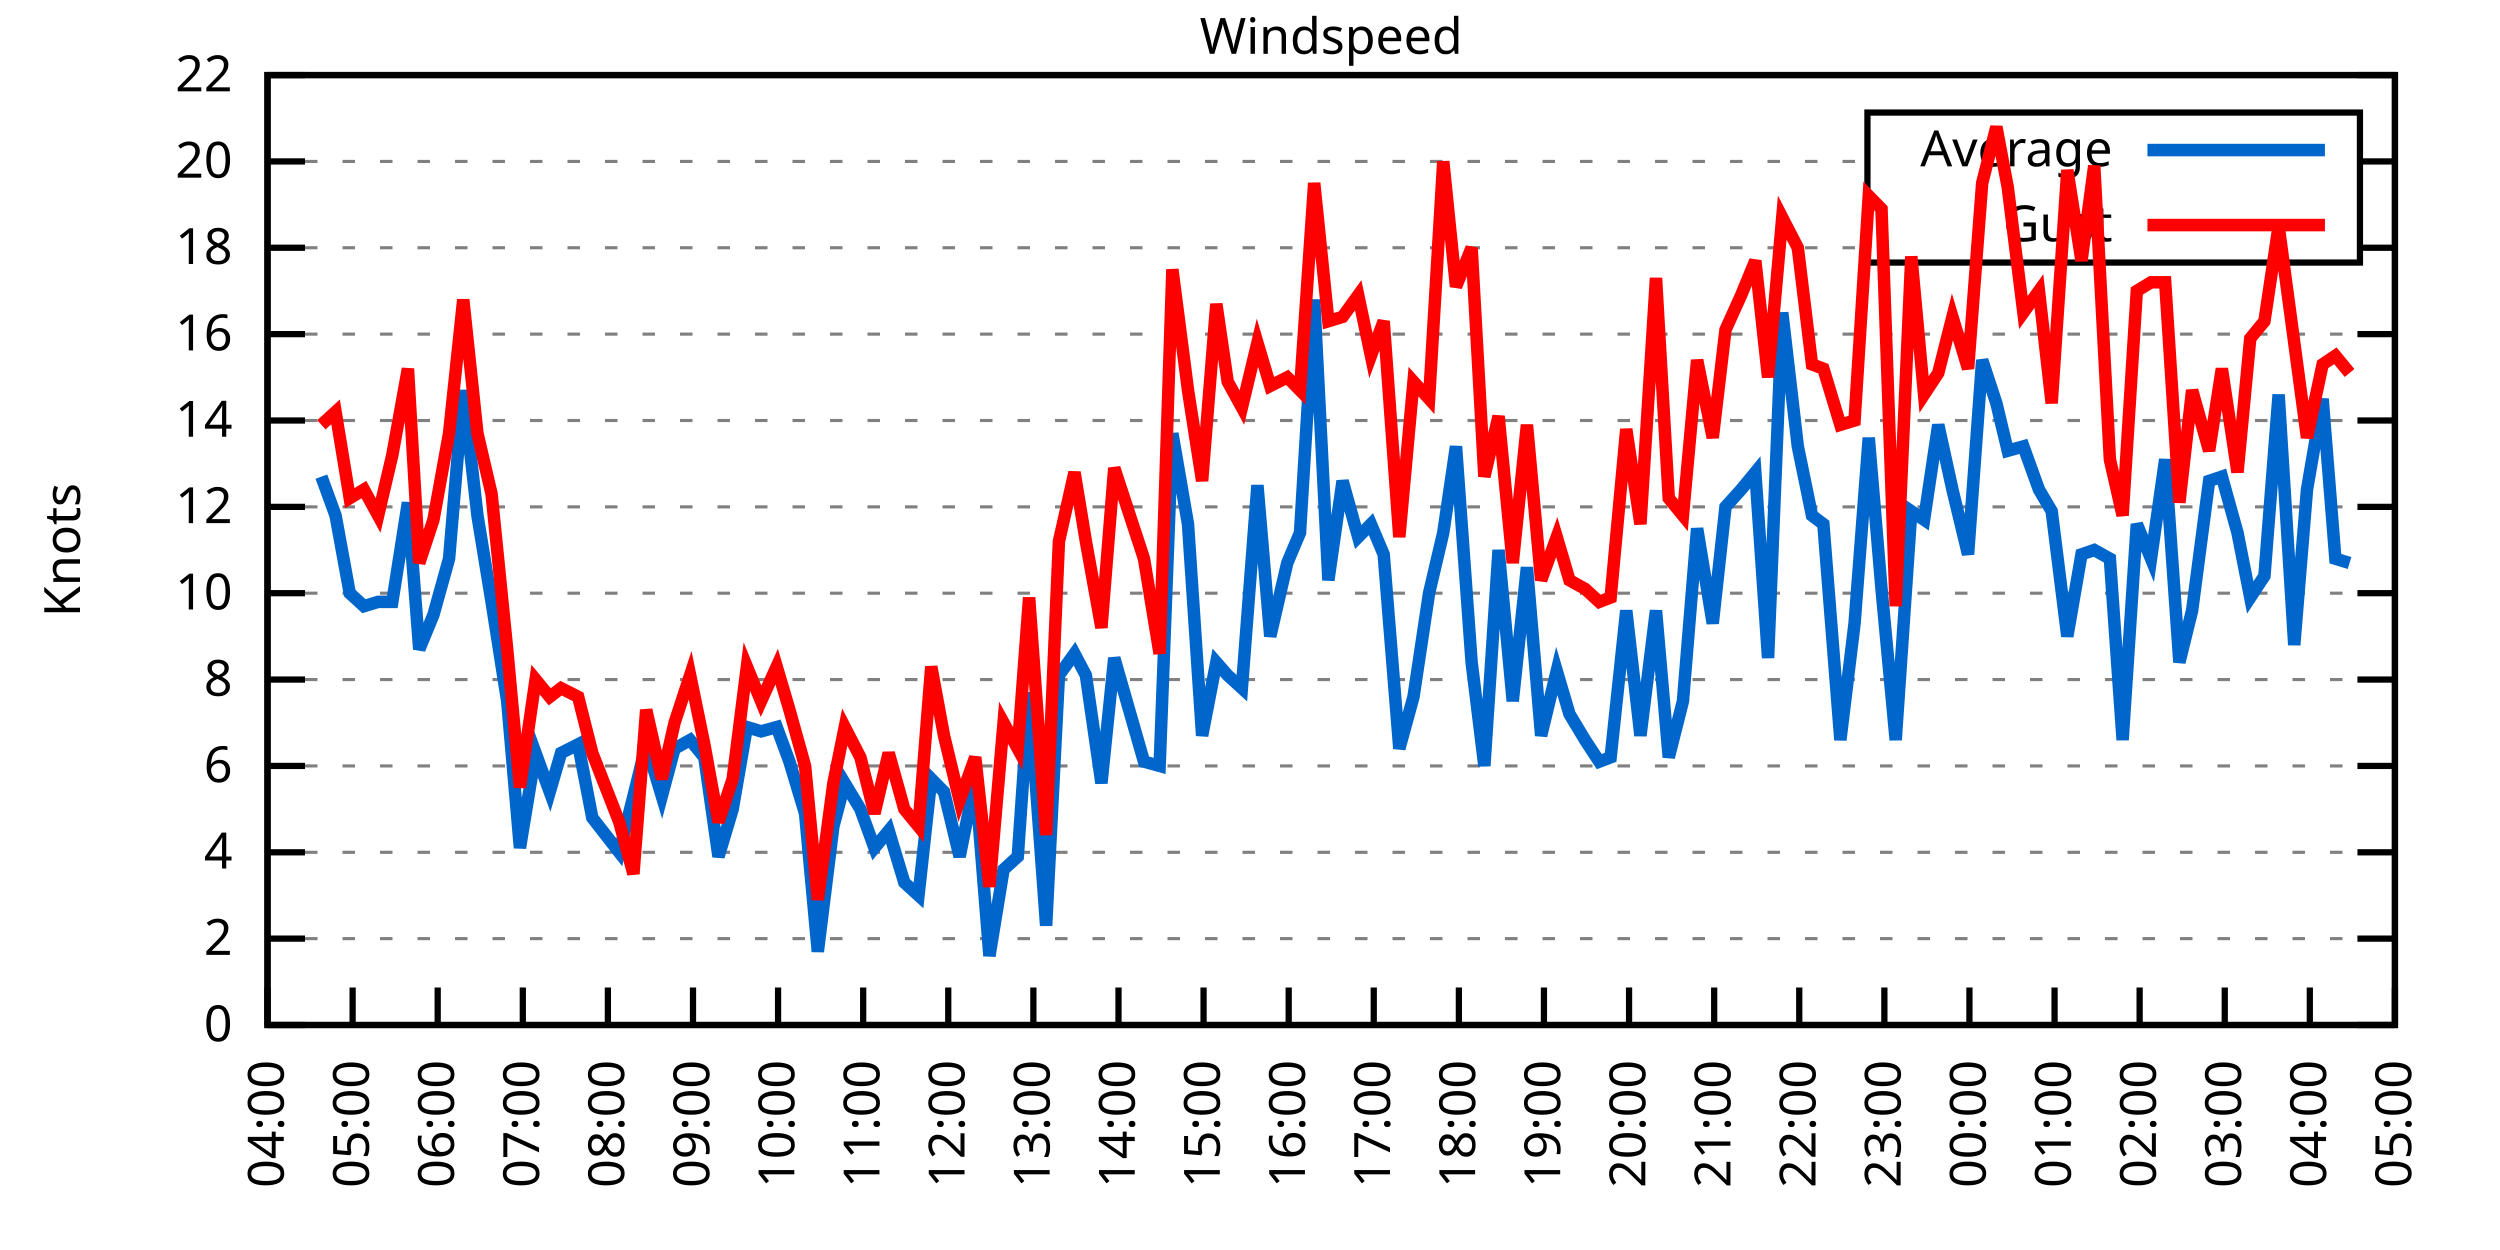
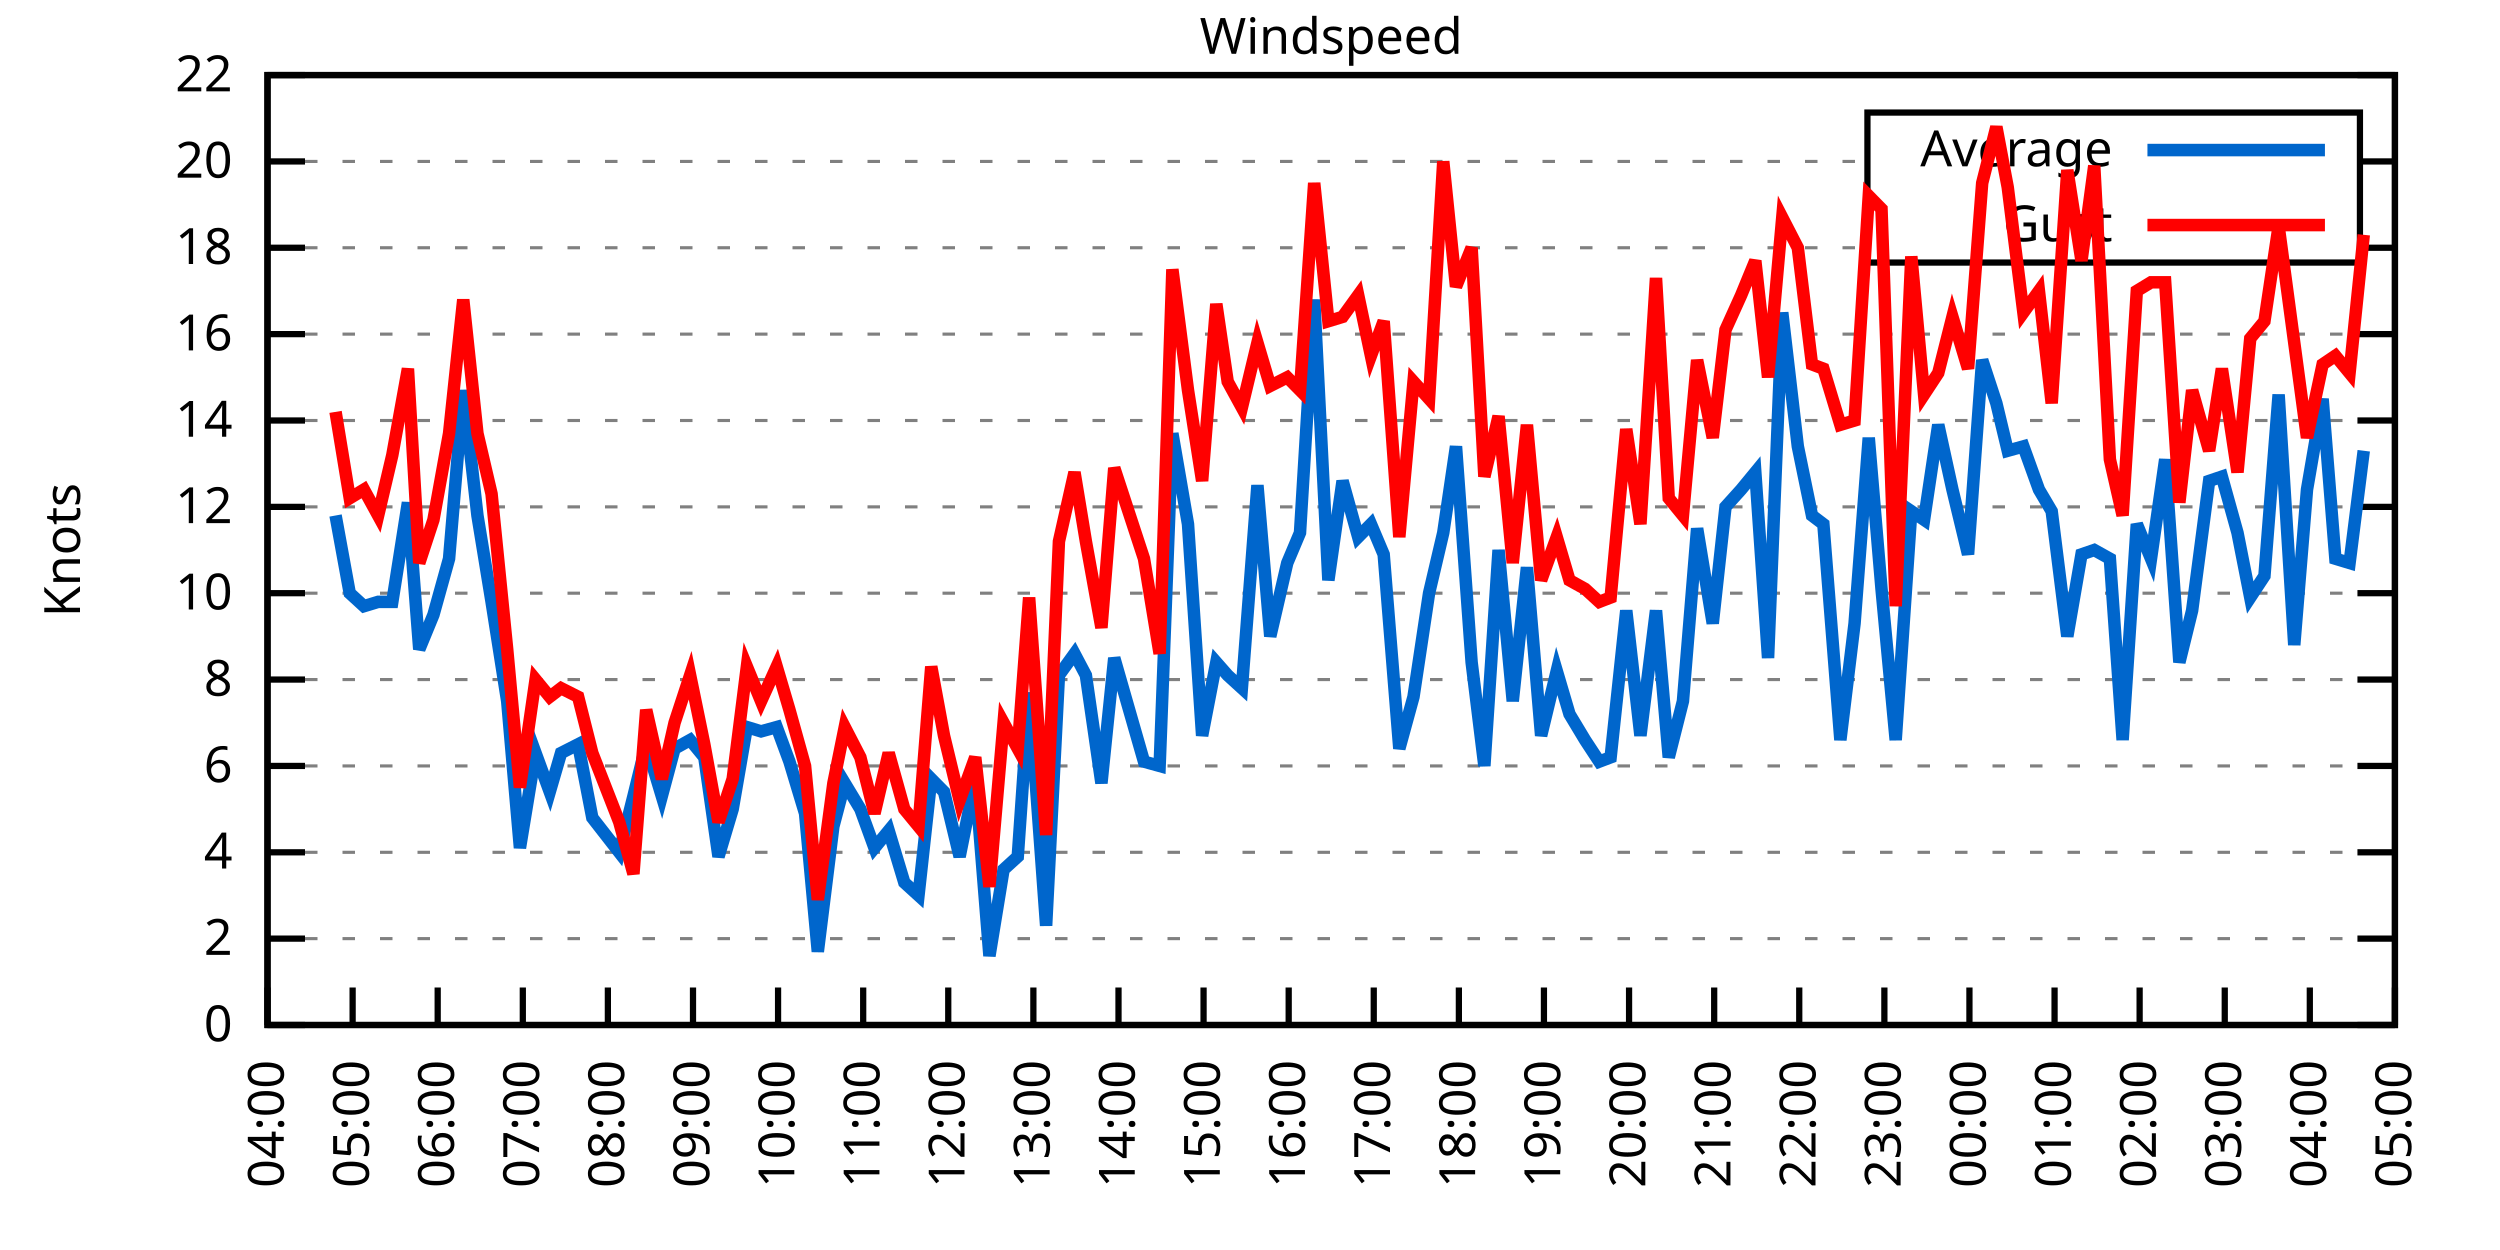
<svg xmlns="http://www.w3.org/2000/svg" xmlns:xlink="http://www.w3.org/1999/xlink" width="400" height="200" viewBox="0 0 400 200">
  <g id="gnuplot_canvas">
    <rect x="0" y="0" width="400" height="200" fill="none" />
    <defs>
      <circle id="gpDot" r="0.5" stroke-width="0.5" stroke="currentColor" />
      <path id="gpPt0" stroke-width="0.333" stroke="currentColor" d="M-1,0 h2 M0,-1 v2" />
      <path id="gpPt1" stroke-width="0.333" stroke="currentColor" d="M-1,-1 L1,1 M1,-1 L-1,1" />
      <path id="gpPt2" stroke-width="0.333" stroke="currentColor" d="M-1,0 L1,0 M0,-1 L0,1 M-1,-1 L1,1 M-1,1 L1,-1" />
      <rect id="gpPt3" stroke-width="0.333" stroke="currentColor" x="-1" y="-1" width="2" height="2" />
      <rect id="gpPt4" stroke-width="0.333" stroke="currentColor" fill="currentColor" x="-1" y="-1" width="2" height="2" />
      <circle id="gpPt5" stroke-width="0.333" stroke="currentColor" cx="0" cy="0" r="1" />
      <use xlink:href="#gpPt5" id="gpPt6" fill="currentColor" stroke="none" />
      <path id="gpPt7" stroke-width="0.333" stroke="currentColor" d="M0,-1.33 L-1.33,0.67 L1.33,0.67 z" />
      <use xlink:href="#gpPt7" id="gpPt8" fill="currentColor" stroke="none" />
      <use xlink:href="#gpPt7" id="gpPt9" stroke="currentColor" transform="rotate(180)" />
      <use xlink:href="#gpPt9" id="gpPt10" fill="currentColor" stroke="none" />
      <use xlink:href="#gpPt3" id="gpPt11" stroke="currentColor" transform="rotate(45)" />
      <use xlink:href="#gpPt11" id="gpPt12" fill="currentColor" stroke="none" />
      <path id="gpPt13" stroke-width="0.333" stroke="currentColor" d="M0,1.330 L1.265,0.411 L0.782,-1.067 L-0.782,-1.076 L-1.265,0.411 z" />
      <use xlink:href="#gpPt13" id="gpPt14" fill="currentColor" stroke="none" />
      <filter id="textbox" filterUnits="objectBoundingBox" x="0" y="0" height="1" width="1">
        <feFlood flood-color="white" flood-opacity="1" result="bgnd" />
        <feComposite in="SourceGraphic" in2="bgnd" operator="atop" />
      </filter>
      <filter id="greybox" filterUnits="objectBoundingBox" x="0" y="0" height="1" width="1">
        <feFlood flood-color="lightgrey" flood-opacity="1" result="grey" />
        <feComposite in="SourceGraphic" in2="grey" operator="atop" />
      </filter>
    </defs>
    <g fill="none" color="white" stroke="currentColor" stroke-width="1.00" stroke-linecap="butt" stroke-linejoin="miter">
</g>
    <g fill="none" color="black" stroke="currentColor" stroke-width="1.00" stroke-linecap="butt" stroke-linejoin="miter">
      <g stroke="none" shape-rendering="crispEdges">
        <polygon fill="rgb(255, 255, 255)" points="42.80,164.00 383.18,164.00 383.18,12.02 42.80,12.02 " />
      </g>
    </g>
    <g fill="none" color="black" stroke="currentColor" stroke-width="1.00" stroke-linecap="butt" stroke-linejoin="miter">
</g>
    <g fill="none" color="black" stroke="black" stroke-width="0.50" stroke-linecap="butt" stroke-linejoin="miter">
</g>
    <g fill="none" color="gray" stroke="currentColor" stroke-width="0.50" stroke-linecap="butt" stroke-linejoin="miter">
      <path stroke="gray" stroke-dasharray="2,4" class="gridline" d="M42.80,164.00 L383.19,164.00  " />
    </g>
    <g fill="none" color="gray" stroke="gray" stroke-width="1.00" stroke-linecap="butt" stroke-linejoin="miter">
</g>
    <g fill="none" color="black" stroke="currentColor" stroke-width="1.00" stroke-linecap="butt" stroke-linejoin="miter">
      <path stroke="black" d="M42.80,164.00 L48.80,164.00 M383.19,164.00 L377.19,164.00  " />
      <g transform="translate(37.20,166.60)" stroke="none" fill="black" font-family="Sans" font-size="8.00" text-anchor="end">
        <text>
          <tspan font-family="Sans"> 0</tspan>
        </text>
      </g>
    </g>
    <g fill="none" color="black" stroke="currentColor" stroke-width="1.00" stroke-linecap="butt" stroke-linejoin="miter">
</g>
    <g fill="none" color="black" stroke="black" stroke-width="0.50" stroke-linecap="butt" stroke-linejoin="miter">
</g>
    <g fill="none" color="gray" stroke="currentColor" stroke-width="0.50" stroke-linecap="butt" stroke-linejoin="miter">
      <path stroke="gray" stroke-dasharray="2,4" class="gridline" d="M42.80,150.18 L383.19,150.18  " />
    </g>
    <g fill="none" color="gray" stroke="gray" stroke-width="1.00" stroke-linecap="butt" stroke-linejoin="miter">
</g>
    <g fill="none" color="black" stroke="currentColor" stroke-width="1.00" stroke-linecap="butt" stroke-linejoin="miter">
      <path stroke="black" d="M42.80,150.18 L48.80,150.18 M383.19,150.18 L377.19,150.18  " />
      <g transform="translate(37.20,152.78)" stroke="none" fill="black" font-family="Sans" font-size="8.00" text-anchor="end">
        <text>
          <tspan font-family="Sans"> 2</tspan>
        </text>
      </g>
    </g>
    <g fill="none" color="black" stroke="currentColor" stroke-width="1.00" stroke-linecap="butt" stroke-linejoin="miter">
</g>
    <g fill="none" color="black" stroke="black" stroke-width="0.50" stroke-linecap="butt" stroke-linejoin="miter">
</g>
    <g fill="none" color="gray" stroke="currentColor" stroke-width="0.50" stroke-linecap="butt" stroke-linejoin="miter">
      <path stroke="gray" stroke-dasharray="2,4" class="gridline" d="M42.80,136.37 L383.19,136.37  " />
    </g>
    <g fill="none" color="gray" stroke="gray" stroke-width="1.00" stroke-linecap="butt" stroke-linejoin="miter">
</g>
    <g fill="none" color="black" stroke="currentColor" stroke-width="1.00" stroke-linecap="butt" stroke-linejoin="miter">
      <path stroke="black" d="M42.80,136.37 L48.80,136.37 M383.19,136.37 L377.19,136.37  " />
      <g transform="translate(37.20,138.97)" stroke="none" fill="black" font-family="Sans" font-size="8.00" text-anchor="end">
        <text>
          <tspan font-family="Sans"> 4</tspan>
        </text>
      </g>
    </g>
    <g fill="none" color="black" stroke="currentColor" stroke-width="1.00" stroke-linecap="butt" stroke-linejoin="miter">
</g>
    <g fill="none" color="black" stroke="black" stroke-width="0.50" stroke-linecap="butt" stroke-linejoin="miter">
</g>
    <g fill="none" color="gray" stroke="currentColor" stroke-width="0.50" stroke-linecap="butt" stroke-linejoin="miter">
      <path stroke="gray" stroke-dasharray="2,4" class="gridline" d="M42.80,122.55 L383.19,122.55  " />
    </g>
    <g fill="none" color="gray" stroke="gray" stroke-width="1.00" stroke-linecap="butt" stroke-linejoin="miter">
</g>
    <g fill="none" color="black" stroke="currentColor" stroke-width="1.00" stroke-linecap="butt" stroke-linejoin="miter">
      <path stroke="black" d="M42.80,122.55 L48.80,122.55 M383.19,122.55 L377.19,122.55  " />
      <g transform="translate(37.20,125.15)" stroke="none" fill="black" font-family="Sans" font-size="8.00" text-anchor="end">
        <text>
          <tspan font-family="Sans"> 6</tspan>
        </text>
      </g>
    </g>
    <g fill="none" color="black" stroke="currentColor" stroke-width="1.00" stroke-linecap="butt" stroke-linejoin="miter">
</g>
    <g fill="none" color="black" stroke="black" stroke-width="0.50" stroke-linecap="butt" stroke-linejoin="miter">
</g>
    <g fill="none" color="gray" stroke="currentColor" stroke-width="0.50" stroke-linecap="butt" stroke-linejoin="miter">
      <path stroke="gray" stroke-dasharray="2,4" class="gridline" d="M42.80,108.73 L383.19,108.73  " />
    </g>
    <g fill="none" color="gray" stroke="gray" stroke-width="1.00" stroke-linecap="butt" stroke-linejoin="miter">
</g>
    <g fill="none" color="black" stroke="currentColor" stroke-width="1.00" stroke-linecap="butt" stroke-linejoin="miter">
      <path stroke="black" d="M42.80,108.73 L48.80,108.73 M383.19,108.73 L377.19,108.73  " />
      <g transform="translate(37.20,111.33)" stroke="none" fill="black" font-family="Sans" font-size="8.00" text-anchor="end">
        <text>
          <tspan font-family="Sans"> 8</tspan>
        </text>
      </g>
    </g>
    <g fill="none" color="black" stroke="currentColor" stroke-width="1.00" stroke-linecap="butt" stroke-linejoin="miter">
</g>
    <g fill="none" color="black" stroke="black" stroke-width="0.50" stroke-linecap="butt" stroke-linejoin="miter">
</g>
    <g fill="none" color="gray" stroke="currentColor" stroke-width="0.50" stroke-linecap="butt" stroke-linejoin="miter">
      <path stroke="gray" stroke-dasharray="2,4" class="gridline" d="M42.80,94.91 L383.19,94.91  " />
    </g>
    <g fill="none" color="gray" stroke="gray" stroke-width="1.00" stroke-linecap="butt" stroke-linejoin="miter">
</g>
    <g fill="none" color="black" stroke="currentColor" stroke-width="1.00" stroke-linecap="butt" stroke-linejoin="miter">
      <path stroke="black" d="M42.80,94.91 L48.80,94.91 M383.19,94.91 L377.19,94.91  " />
      <g transform="translate(37.20,97.51)" stroke="none" fill="black" font-family="Sans" font-size="8.00" text-anchor="end">
        <text>
          <tspan font-family="Sans"> 10</tspan>
        </text>
      </g>
    </g>
    <g fill="none" color="black" stroke="currentColor" stroke-width="1.00" stroke-linecap="butt" stroke-linejoin="miter">
</g>
    <g fill="none" color="black" stroke="black" stroke-width="0.50" stroke-linecap="butt" stroke-linejoin="miter">
</g>
    <g fill="none" color="gray" stroke="currentColor" stroke-width="0.50" stroke-linecap="butt" stroke-linejoin="miter">
      <path stroke="gray" stroke-dasharray="2,4" class="gridline" d="M42.80,81.10 L383.19,81.10  " />
    </g>
    <g fill="none" color="gray" stroke="gray" stroke-width="1.00" stroke-linecap="butt" stroke-linejoin="miter">
</g>
    <g fill="none" color="black" stroke="currentColor" stroke-width="1.00" stroke-linecap="butt" stroke-linejoin="miter">
      <path stroke="black" d="M42.80,81.10 L48.80,81.10 M383.19,81.10 L377.19,81.10  " />
      <g transform="translate(37.20,83.70)" stroke="none" fill="black" font-family="Sans" font-size="8.00" text-anchor="end">
        <text>
          <tspan font-family="Sans"> 12</tspan>
        </text>
      </g>
    </g>
    <g fill="none" color="black" stroke="currentColor" stroke-width="1.00" stroke-linecap="butt" stroke-linejoin="miter">
</g>
    <g fill="none" color="black" stroke="black" stroke-width="0.50" stroke-linecap="butt" stroke-linejoin="miter">
</g>
    <g fill="none" color="gray" stroke="currentColor" stroke-width="0.50" stroke-linecap="butt" stroke-linejoin="miter">
      <path stroke="gray" stroke-dasharray="2,4" class="gridline" d="M42.80,67.28 L383.19,67.28  " />
    </g>
    <g fill="none" color="gray" stroke="gray" stroke-width="1.00" stroke-linecap="butt" stroke-linejoin="miter">
</g>
    <g fill="none" color="black" stroke="currentColor" stroke-width="1.00" stroke-linecap="butt" stroke-linejoin="miter">
      <path stroke="black" d="M42.80,67.28 L48.80,67.28 M383.19,67.28 L377.19,67.28  " />
      <g transform="translate(37.20,69.88)" stroke="none" fill="black" font-family="Sans" font-size="8.00" text-anchor="end">
        <text>
          <tspan font-family="Sans"> 14</tspan>
        </text>
      </g>
    </g>
    <g fill="none" color="black" stroke="currentColor" stroke-width="1.00" stroke-linecap="butt" stroke-linejoin="miter">
</g>
    <g fill="none" color="black" stroke="black" stroke-width="0.50" stroke-linecap="butt" stroke-linejoin="miter">
</g>
    <g fill="none" color="gray" stroke="currentColor" stroke-width="0.50" stroke-linecap="butt" stroke-linejoin="miter">
      <path stroke="gray" stroke-dasharray="2,4" class="gridline" d="M42.80,53.46 L383.19,53.46  " />
    </g>
    <g fill="none" color="gray" stroke="gray" stroke-width="1.00" stroke-linecap="butt" stroke-linejoin="miter">
</g>
    <g fill="none" color="black" stroke="currentColor" stroke-width="1.00" stroke-linecap="butt" stroke-linejoin="miter">
      <path stroke="black" d="M42.80,53.46 L48.80,53.46 M383.19,53.46 L377.19,53.46  " />
      <g transform="translate(37.20,56.06)" stroke="none" fill="black" font-family="Sans" font-size="8.00" text-anchor="end">
        <text>
          <tspan font-family="Sans"> 16</tspan>
        </text>
      </g>
    </g>
    <g fill="none" color="black" stroke="currentColor" stroke-width="1.00" stroke-linecap="butt" stroke-linejoin="miter">
</g>
    <g fill="none" color="black" stroke="black" stroke-width="0.50" stroke-linecap="butt" stroke-linejoin="miter">
</g>
    <g fill="none" color="gray" stroke="currentColor" stroke-width="0.50" stroke-linecap="butt" stroke-linejoin="miter">
      <path stroke="gray" stroke-dasharray="2,4" class="gridline" d="M42.80,39.64 L298.79,39.64 M377.59,39.64 L383.19,39.64  " />
    </g>
    <g fill="none" color="gray" stroke="gray" stroke-width="1.00" stroke-linecap="butt" stroke-linejoin="miter">
</g>
    <g fill="none" color="black" stroke="currentColor" stroke-width="1.00" stroke-linecap="butt" stroke-linejoin="miter">
      <path stroke="black" d="M42.80,39.64 L48.80,39.64 M383.19,39.64 L377.19,39.64  " />
      <g transform="translate(37.20,42.24)" stroke="none" fill="black" font-family="Sans" font-size="8.00" text-anchor="end">
        <text>
          <tspan font-family="Sans"> 18</tspan>
        </text>
      </g>
    </g>
    <g fill="none" color="black" stroke="currentColor" stroke-width="1.00" stroke-linecap="butt" stroke-linejoin="miter">
</g>
    <g fill="none" color="black" stroke="black" stroke-width="0.50" stroke-linecap="butt" stroke-linejoin="miter">
</g>
    <g fill="none" color="gray" stroke="currentColor" stroke-width="0.50" stroke-linecap="butt" stroke-linejoin="miter">
      <path stroke="gray" stroke-dasharray="2,4" class="gridline" d="M42.80,25.83 L298.79,25.83 M377.59,25.83 L383.19,25.83  " />
    </g>
    <g fill="none" color="gray" stroke="gray" stroke-width="1.00" stroke-linecap="butt" stroke-linejoin="miter">
</g>
    <g fill="none" color="black" stroke="currentColor" stroke-width="1.00" stroke-linecap="butt" stroke-linejoin="miter">
      <path stroke="black" d="M42.80,25.83 L48.80,25.83 M383.19,25.83 L377.19,25.83  " />
      <g transform="translate(37.20,28.43)" stroke="none" fill="black" font-family="Sans" font-size="8.00" text-anchor="end">
        <text>
          <tspan font-family="Sans"> 20</tspan>
        </text>
      </g>
    </g>
    <g fill="none" color="black" stroke="currentColor" stroke-width="1.00" stroke-linecap="butt" stroke-linejoin="miter">
</g>
    <g fill="none" color="black" stroke="black" stroke-width="0.50" stroke-linecap="butt" stroke-linejoin="miter">
</g>
    <g fill="none" color="gray" stroke="currentColor" stroke-width="0.50" stroke-linecap="butt" stroke-linejoin="miter">
      <path stroke="gray" stroke-dasharray="2,4" class="gridline" d="M42.80,12.01 L383.19,12.01  " />
    </g>
    <g fill="none" color="gray" stroke="gray" stroke-width="1.00" stroke-linecap="butt" stroke-linejoin="miter">
</g>
    <g fill="none" color="black" stroke="currentColor" stroke-width="1.00" stroke-linecap="butt" stroke-linejoin="miter">
      <path stroke="black" d="M42.80,12.01 L48.80,12.01 M383.19,12.01 L377.19,12.01  " />
      <g transform="translate(37.20,14.61)" stroke="none" fill="black" font-family="Sans" font-size="8.00" text-anchor="end">
        <text>
          <tspan font-family="Sans"> 22</tspan>
        </text>
      </g>
    </g>
    <g fill="none" color="black" stroke="currentColor" stroke-width="1.00" stroke-linecap="butt" stroke-linejoin="miter">
      <path stroke="black" d="M42.80,164.00 L42.80,158.00  " />
      <g transform="translate(45.40,169.60) rotate(270.00)" stroke="none" fill="black" font-family="Sans" font-size="8.00" text-anchor="end">
        <text>
          <tspan font-family="Sans">04:00</tspan>
        </text>
      </g>
    </g>
    <g fill="none" color="black" stroke="currentColor" stroke-width="1.00" stroke-linecap="butt" stroke-linejoin="miter">
      <path stroke="black" d="M56.42,164.00 L56.42,158.00  " />
      <g transform="translate(59.02,169.60) rotate(270.00)" stroke="none" fill="black" font-family="Sans" font-size="8.00" text-anchor="end">
        <text>
          <tspan font-family="Sans">05:00</tspan>
        </text>
      </g>
    </g>
    <g fill="none" color="black" stroke="currentColor" stroke-width="1.00" stroke-linecap="butt" stroke-linejoin="miter">
      <path stroke="black" d="M70.03,164.00 L70.03,158.00  " />
      <g transform="translate(72.63,169.60) rotate(270.00)" stroke="none" fill="black" font-family="Sans" font-size="8.00" text-anchor="end">
        <text>
          <tspan font-family="Sans">06:00</tspan>
        </text>
      </g>
    </g>
    <g fill="none" color="black" stroke="currentColor" stroke-width="1.00" stroke-linecap="butt" stroke-linejoin="miter">
      <path stroke="black" d="M83.65,164.00 L83.65,158.00  " />
      <g transform="translate(86.25,169.60) rotate(270.00)" stroke="none" fill="black" font-family="Sans" font-size="8.00" text-anchor="end">
        <text>
          <tspan font-family="Sans">07:00</tspan>
        </text>
      </g>
    </g>
    <g fill="none" color="black" stroke="currentColor" stroke-width="1.00" stroke-linecap="butt" stroke-linejoin="miter">
      <path stroke="black" d="M97.26,164.00 L97.26,158.00  " />
      <g transform="translate(99.86,169.60) rotate(270.00)" stroke="none" fill="black" font-family="Sans" font-size="8.00" text-anchor="end">
        <text>
          <tspan font-family="Sans">08:00</tspan>
        </text>
      </g>
    </g>
    <g fill="none" color="black" stroke="currentColor" stroke-width="1.00" stroke-linecap="butt" stroke-linejoin="miter">
      <path stroke="black" d="M110.88,164.00 L110.88,158.00  " />
      <g transform="translate(113.48,169.60) rotate(270.00)" stroke="none" fill="black" font-family="Sans" font-size="8.00" text-anchor="end">
        <text>
          <tspan font-family="Sans">09:00</tspan>
        </text>
      </g>
    </g>
    <g fill="none" color="black" stroke="currentColor" stroke-width="1.00" stroke-linecap="butt" stroke-linejoin="miter">
      <path stroke="black" d="M124.49,164.00 L124.49,158.00  " />
      <g transform="translate(127.09,169.60) rotate(270.00)" stroke="none" fill="black" font-family="Sans" font-size="8.00" text-anchor="end">
        <text>
          <tspan font-family="Sans">10:00</tspan>
        </text>
      </g>
    </g>
    <g fill="none" color="black" stroke="currentColor" stroke-width="1.00" stroke-linecap="butt" stroke-linejoin="miter">
      <path stroke="black" d="M138.11,164.00 L138.11,158.00  " />
      <g transform="translate(140.71,169.60) rotate(270.00)" stroke="none" fill="black" font-family="Sans" font-size="8.00" text-anchor="end">
        <text>
          <tspan font-family="Sans">11:00</tspan>
        </text>
      </g>
    </g>
    <g fill="none" color="black" stroke="currentColor" stroke-width="1.00" stroke-linecap="butt" stroke-linejoin="miter">
      <path stroke="black" d="M151.72,164.00 L151.72,158.00  " />
      <g transform="translate(154.32,169.60) rotate(270.00)" stroke="none" fill="black" font-family="Sans" font-size="8.00" text-anchor="end">
        <text>
          <tspan font-family="Sans">12:00</tspan>
        </text>
      </g>
    </g>
    <g fill="none" color="black" stroke="currentColor" stroke-width="1.00" stroke-linecap="butt" stroke-linejoin="miter">
      <path stroke="black" d="M165.34,164.00 L165.34,158.00  " />
      <g transform="translate(167.94,169.60) rotate(270.00)" stroke="none" fill="black" font-family="Sans" font-size="8.00" text-anchor="end">
        <text>
          <tspan font-family="Sans">13:00</tspan>
        </text>
      </g>
    </g>
    <g fill="none" color="black" stroke="currentColor" stroke-width="1.00" stroke-linecap="butt" stroke-linejoin="miter">
      <path stroke="black" d="M178.96,164.00 L178.96,158.00  " />
      <g transform="translate(181.56,169.60) rotate(270.00)" stroke="none" fill="black" font-family="Sans" font-size="8.00" text-anchor="end">
        <text>
          <tspan font-family="Sans">14:00</tspan>
        </text>
      </g>
    </g>
    <g fill="none" color="black" stroke="currentColor" stroke-width="1.00" stroke-linecap="butt" stroke-linejoin="miter">
      <path stroke="black" d="M192.57,164.00 L192.57,158.00  " />
      <g transform="translate(195.17,169.60) rotate(270.00)" stroke="none" fill="black" font-family="Sans" font-size="8.00" text-anchor="end">
        <text>
          <tspan font-family="Sans">15:00</tspan>
        </text>
      </g>
    </g>
    <g fill="none" color="black" stroke="currentColor" stroke-width="1.00" stroke-linecap="butt" stroke-linejoin="miter">
      <path stroke="black" d="M206.19,164.00 L206.19,158.00  " />
      <g transform="translate(208.79,169.60) rotate(270.00)" stroke="none" fill="black" font-family="Sans" font-size="8.00" text-anchor="end">
        <text>
          <tspan font-family="Sans">16:00</tspan>
        </text>
      </g>
    </g>
    <g fill="none" color="black" stroke="currentColor" stroke-width="1.00" stroke-linecap="butt" stroke-linejoin="miter">
      <path stroke="black" d="M219.80,164.00 L219.80,158.00  " />
      <g transform="translate(222.40,169.60) rotate(270.00)" stroke="none" fill="black" font-family="Sans" font-size="8.00" text-anchor="end">
        <text>
          <tspan font-family="Sans">17:00</tspan>
        </text>
      </g>
    </g>
    <g fill="none" color="black" stroke="currentColor" stroke-width="1.00" stroke-linecap="butt" stroke-linejoin="miter">
      <path stroke="black" d="M233.42,164.00 L233.42,158.00  " />
      <g transform="translate(236.02,169.60) rotate(270.00)" stroke="none" fill="black" font-family="Sans" font-size="8.00" text-anchor="end">
        <text>
          <tspan font-family="Sans">18:00</tspan>
        </text>
      </g>
    </g>
    <g fill="none" color="black" stroke="currentColor" stroke-width="1.00" stroke-linecap="butt" stroke-linejoin="miter">
      <path stroke="black" d="M247.03,164.00 L247.03,158.00  " />
      <g transform="translate(249.63,169.60) rotate(270.00)" stroke="none" fill="black" font-family="Sans" font-size="8.00" text-anchor="end">
        <text>
          <tspan font-family="Sans">19:00</tspan>
        </text>
      </g>
    </g>
    <g fill="none" color="black" stroke="currentColor" stroke-width="1.00" stroke-linecap="butt" stroke-linejoin="miter">
      <path stroke="black" d="M260.65,164.00 L260.65,158.00  " />
      <g transform="translate(263.25,169.60) rotate(270.00)" stroke="none" fill="black" font-family="Sans" font-size="8.00" text-anchor="end">
        <text>
          <tspan font-family="Sans">20:00</tspan>
        </text>
      </g>
    </g>
    <g fill="none" color="black" stroke="currentColor" stroke-width="1.00" stroke-linecap="butt" stroke-linejoin="miter">
      <path stroke="black" d="M274.27,164.00 L274.27,158.00  " />
      <g transform="translate(276.87,169.60) rotate(270.00)" stroke="none" fill="black" font-family="Sans" font-size="8.00" text-anchor="end">
        <text>
          <tspan font-family="Sans">21:00</tspan>
        </text>
      </g>
    </g>
    <g fill="none" color="black" stroke="currentColor" stroke-width="1.00" stroke-linecap="butt" stroke-linejoin="miter">
      <path stroke="black" d="M287.88,164.00 L287.88,158.00  " />
      <g transform="translate(290.48,169.60) rotate(270.00)" stroke="none" fill="black" font-family="Sans" font-size="8.00" text-anchor="end">
        <text>
          <tspan font-family="Sans">22:00</tspan>
        </text>
      </g>
    </g>
    <g fill="none" color="black" stroke="currentColor" stroke-width="1.00" stroke-linecap="butt" stroke-linejoin="miter">
      <path stroke="black" d="M301.50,164.00 L301.50,158.00  " />
      <g transform="translate(304.10,169.60) rotate(270.00)" stroke="none" fill="black" font-family="Sans" font-size="8.00" text-anchor="end">
        <text>
          <tspan font-family="Sans">23:00</tspan>
        </text>
      </g>
    </g>
    <g fill="none" color="black" stroke="currentColor" stroke-width="1.00" stroke-linecap="butt" stroke-linejoin="miter">
      <path stroke="black" d="M315.11,164.00 L315.11,158.00  " />
      <g transform="translate(317.71,169.60) rotate(270.00)" stroke="none" fill="black" font-family="Sans" font-size="8.00" text-anchor="end">
        <text>
          <tspan font-family="Sans">00:00</tspan>
        </text>
      </g>
    </g>
    <g fill="none" color="black" stroke="currentColor" stroke-width="1.00" stroke-linecap="butt" stroke-linejoin="miter">
      <path stroke="black" d="M328.73,164.00 L328.73,158.00  " />
      <g transform="translate(331.33,169.60) rotate(270.00)" stroke="none" fill="black" font-family="Sans" font-size="8.00" text-anchor="end">
        <text>
          <tspan font-family="Sans">01:00</tspan>
        </text>
      </g>
    </g>
    <g fill="none" color="black" stroke="currentColor" stroke-width="1.00" stroke-linecap="butt" stroke-linejoin="miter">
      <path stroke="black" d="M342.34,164.00 L342.34,158.00  " />
      <g transform="translate(344.94,169.60) rotate(270.00)" stroke="none" fill="black" font-family="Sans" font-size="8.00" text-anchor="end">
        <text>
          <tspan font-family="Sans">02:00</tspan>
        </text>
      </g>
    </g>
    <g fill="none" color="black" stroke="currentColor" stroke-width="1.00" stroke-linecap="butt" stroke-linejoin="miter">
      <path stroke="black" d="M355.96,164.00 L355.96,158.00  " />
      <g transform="translate(358.56,169.60) rotate(270.00)" stroke="none" fill="black" font-family="Sans" font-size="8.00" text-anchor="end">
        <text>
          <tspan font-family="Sans">03:00</tspan>
        </text>
      </g>
    </g>
    <g fill="none" color="black" stroke="currentColor" stroke-width="1.00" stroke-linecap="butt" stroke-linejoin="miter">
      <path stroke="black" d="M369.57,164.00 L369.57,158.00  " />
      <g transform="translate(372.17,169.60) rotate(270.00)" stroke="none" fill="black" font-family="Sans" font-size="8.00" text-anchor="end">
        <text>
          <tspan font-family="Sans">04:00</tspan>
        </text>
      </g>
    </g>
    <g fill="none" color="black" stroke="currentColor" stroke-width="1.00" stroke-linecap="butt" stroke-linejoin="miter">
      <path stroke="black" d="M383.19,164.00 L383.19,158.00  " />
      <g transform="translate(385.79,169.60) rotate(270.00)" stroke="none" fill="black" font-family="Sans" font-size="8.00" text-anchor="end">
        <text>
          <tspan font-family="Sans">05:00</tspan>
        </text>
      </g>
    </g>
    <g fill="none" color="black" stroke="currentColor" stroke-width="1.00" stroke-linecap="butt" stroke-linejoin="miter">
</g>
    <g fill="none" color="black" stroke="currentColor" stroke-width="1.00" stroke-linecap="butt" stroke-linejoin="miter">
      <path stroke="black" d="M42.80,12.01 L42.80,164.00 L383.19,164.00 L383.19,12.01 L42.80,12.01 Z  " />
    </g>
    <g fill="none" color="black" stroke="currentColor" stroke-width="1.00" stroke-linecap="butt" stroke-linejoin="miter">
</g>
    <g fill="none" color="black" stroke="currentColor" stroke-width="1.00" stroke-linecap="butt" stroke-linejoin="miter">
      <path stroke="black" d="M298.79,42.01 L298.79,18.01 L377.59,18.01 L377.59,42.01 L298.79,42.01 Z  " />
    </g>
    <g id="Windspeed_plot_1">
      <g fill="none" color="white" stroke="black" stroke-width="2.00" stroke-linecap="butt" stroke-linejoin="miter">
</g>
      <g fill="none" color="black" stroke="currentColor" stroke-width="2.00" stroke-linecap="butt" stroke-linejoin="miter">
        <g transform="translate(337.99,26.61)" stroke="none" fill="black" font-family="Sans" font-size="8.00" text-anchor="end">
          <text>
            <tspan font-family="Sans">Average</tspan>
          </text>
        </g>
      </g>
      <g fill="none" color="black" stroke="currentColor" stroke-width="2.00" stroke-linecap="butt" stroke-linejoin="miter">
-         <path stroke="rgb(  0, 102, 204)" d="M343.59,24.01 L371.99,24.01 M51.42,76.26 L53.69,82.48 L55.96,94.91 L58.23,96.99 L60.50,96.30 L62.77,96.30   L65.27,80.41 L67.08,103.89 L69.35,98.37 L71.85,89.39 L74.12,62.44 L76.39,82.48 L78.65,96.30 L81.15,112.19   L83.19,135.67 L85.69,120.48 L87.96,126.69 L89.77,120.48 L92.50,119.09 L94.77,130.84 L99.08,136.37 L101.35,127.38   L103.39,119.09 L105.89,127.38 L107.93,119.78 L110.42,118.40 L112.69,121.17 L114.96,137.06 L117.23,129.46 L119.50,116.33   L121.77,117.02 L124.27,116.33 L126.31,121.86 L128.81,130.15 L130.85,152.26 L133.34,132.22 L135.16,125.31 L137.66,129.46   L139.92,135.67 L142.19,132.91 L144.69,141.20 L146.96,143.27 L149.00,124.62 L151.04,126.69 L153.54,137.06 L156.04,124.62   L158.31,152.95 L160.57,139.13 L162.84,137.06 L164.66,110.80 L167.38,148.11 L169.43,108.04 L171.92,104.59 L173.74,108.04   L176.23,125.31 L178.28,105.28 L183.04,121.86 L185.54,122.55 L187.58,69.35 L190.08,83.86 L192.34,117.71 L194.61,105.97   L196.43,108.04 L198.70,110.11 L201.19,77.64 L203.24,101.82 L205.96,90.08 L208.00,85.24 L210.27,47.93 L212.54,92.84   L214.81,76.95 L217.31,85.93 L219.35,83.86 L221.39,88.70 L223.89,119.78 L226.16,111.49 L228.65,94.91 L230.92,85.24   L232.96,71.42 L235.46,105.97 L237.50,122.55 L239.77,88.00 L242.04,112.19 L244.31,90.77 L246.58,117.71 L249.08,107.35   L251.12,114.26 L253.61,118.40 L255.88,121.86 L257.70,121.17 L260.20,97.68 L262.47,117.71 L264.96,97.68 L267.00,121.17   L269.27,112.19 L271.54,84.55 L274.04,99.75 L276.08,81.10 L278.58,78.33 L280.85,75.57 L282.89,105.28 L285.16,50.01   L287.65,71.42 L289.92,82.48 L291.74,83.86 L294.46,118.40 L296.73,99.75 L299.00,70.04 L301.04,94.22 L303.31,118.40   L305.81,81.79 L307.85,83.17 L310.12,67.97 L312.39,78.33 L314.89,88.70 L317.15,57.61 L319.42,64.52 L321.24,72.12   L323.74,71.42 L326.23,78.33 L328.27,81.79 L330.77,101.82 L333.04,88.70 L335.08,88.00 L337.58,89.39 L339.62,118.40   L341.89,83.86 L344.16,89.39 L346.43,73.50 L348.70,105.97 L350.74,97.68 L353.46,76.95 L355.50,76.26 L358.00,85.24   L360.04,95.60 L362.31,92.15 L364.58,63.13 L367.08,103.20 L369.12,78.33 L371.62,63.82 L373.66,89.39 L375.93,90.08    " />
+         <path stroke="rgb(  0, 102, 204)" d="M343.59,24.01 L371.99,24.01 M53.69,82.48 L55.96,94.91 L58.23,96.99 L60.50,96.30 L62.77,96.30 L65.27,80.41   L67.08,103.89 L69.35,98.37 L71.85,89.39 L74.12,62.44 L76.39,82.48 L78.65,96.30 L81.15,112.19 L83.19,135.67   L85.69,120.48 L87.96,126.69 L89.77,120.48 L92.50,119.09 L94.77,130.84 L99.08,136.37 L101.35,127.38 L103.39,119.09   L105.89,127.38 L107.93,119.78 L110.42,118.40 L112.69,121.17 L114.96,137.06 L117.23,129.46 L119.50,116.33 L121.77,117.02   L124.27,116.33 L126.31,121.86 L128.81,130.15 L130.85,152.26 L133.34,132.22 L135.16,125.31 L137.66,129.46 L139.92,135.67   L142.19,132.91 L144.69,141.20 L146.96,143.27 L149.00,124.62 L151.04,126.69 L153.54,137.06 L156.04,124.62 L158.31,152.95   L160.57,139.13 L162.84,137.06 L164.66,110.80 L167.38,148.11 L169.43,108.04 L171.92,104.59 L173.74,108.04 L176.23,125.31   L178.28,105.28 L183.04,121.86 L185.54,122.55 L187.58,69.35 L190.08,83.86 L192.34,117.71 L194.61,105.97 L196.43,108.04   L198.70,110.11 L201.19,77.64 L203.24,101.82 L205.96,90.08 L208.00,85.24 L210.27,47.93 L212.54,92.84 L214.81,76.95   L217.31,85.93 L219.35,83.86 L221.39,88.70 L223.89,119.78 L226.16,111.49 L228.65,94.91 L230.92,85.24 L232.96,71.42   L235.46,105.97 L237.50,122.55 L239.77,88.00 L242.04,112.19 L244.31,90.77 L246.58,117.71 L249.08,107.35 L251.12,114.26   L253.61,118.40 L255.88,121.86 L257.70,121.17 L260.20,97.68 L262.47,117.71 L264.96,97.68 L267.00,121.17 L269.27,112.19   L271.54,84.55 L274.04,99.75 L276.08,81.10 L278.58,78.33 L280.85,75.57 L282.89,105.28 L285.16,50.01 L287.65,71.42   L289.92,82.48 L291.74,83.86 L294.46,118.40 L296.73,99.75 L299.00,70.04 L301.04,94.22 L303.31,118.40 L305.81,81.79   L307.85,83.17 L310.12,67.97 L312.39,78.33 L314.89,88.70 L317.15,57.61 L319.42,64.52 L321.24,72.12 L323.74,71.42   L326.23,78.33 L328.27,81.79 L330.77,101.82 L333.04,88.70 L335.08,88.00 L337.58,89.39 L339.62,118.40 L341.89,83.86   L344.16,89.39 L346.43,73.50 L348.70,105.97 L350.74,97.68 L353.46,76.95 L355.50,76.26 L358.00,85.24 L360.04,95.60   L362.31,92.15 L364.58,63.13 L367.08,103.20 L369.12,78.33 L371.62,63.82 L373.66,89.39 L375.93,90.08 L378.20,72.12    " />
      </g>
    </g>
    <g id="Windspeed_plot_2">
      <g fill="none" color="black" stroke="currentColor" stroke-width="2.00" stroke-linecap="butt" stroke-linejoin="miter">
        <g transform="translate(337.99,38.61)" stroke="none" fill="black" font-family="Sans" font-size="8.00" text-anchor="end">
          <text>
            <tspan font-family="Sans">Gust</tspan>
          </text>
        </g>
      </g>
      <g fill="none" color="black" stroke="currentColor" stroke-width="2.00" stroke-linecap="butt" stroke-linejoin="miter">
-         <path stroke="rgb(255,   0,   0)" d="M343.59,36.01 L371.99,36.01 M51.42,67.97 L53.69,65.90 L55.96,79.71 L58.23,78.33 L60.50,82.48 L62.77,72.81   L65.27,58.99 L67.08,90.08 L69.35,83.17 L71.85,69.35 L74.12,47.93 L76.39,69.35 L78.65,79.02 L81.15,103.89   L83.19,126.00 L85.69,108.73 L87.96,111.49 L89.77,110.11 L92.50,111.49 L94.77,120.48 L99.08,131.53 L101.35,139.82   L103.39,113.57 L105.89,124.62 L107.93,115.64 L110.42,108.04 L112.69,119.09 L114.96,131.53 L117.23,124.62 L119.50,106.66   L121.77,112.19 L124.27,106.66 L126.31,113.57 L128.81,122.55 L130.85,143.96 L133.34,125.31 L135.16,116.33 L137.66,121.17   L139.92,130.15 L142.19,120.48 L144.69,129.46 L146.96,132.22 L149.00,106.66 L151.04,117.71 L153.54,128.08 L156.04,121.17   L158.31,141.89 L160.57,115.64 L162.84,119.78 L164.66,95.60 L167.38,133.60 L169.43,86.62 L171.92,75.57 L173.74,86.62   L176.23,100.44 L178.28,74.88 L183.04,89.39 L185.54,104.59 L187.58,43.10 L190.08,62.44 L192.34,76.95 L194.61,48.63   L196.43,61.06 L198.70,65.21 L201.19,54.84 L203.24,61.75 L205.96,60.37 L208.00,62.44 L210.27,29.28 L212.54,51.39   L214.81,50.70 L217.31,47.24 L219.35,56.92 L221.39,51.39 L223.89,85.93 L226.16,61.06 L228.65,63.82 L230.92,25.83   L232.96,45.86 L235.46,39.64 L237.50,76.26 L239.77,66.59 L242.04,90.08 L244.31,67.97 L246.58,92.84 L249.08,85.93   L251.12,92.84 L253.61,94.22 L255.88,96.30 L257.70,95.60 L260.20,68.66 L262.47,83.86 L264.96,44.48 L267.00,79.71   L269.27,82.48 L271.54,57.61 L274.04,70.04 L276.08,52.77 L278.58,47.24 L280.85,41.72 L282.89,60.37 L285.16,34.81   L287.65,39.64 L289.92,58.30 L291.74,58.99 L294.46,67.97 L296.73,67.28 L299.00,31.35 L301.04,33.43 L303.31,96.99   L305.81,41.03 L307.85,63.13 L310.12,59.68 L312.39,50.70 L314.89,58.99 L317.15,29.28 L319.42,20.30 L321.24,29.97   L323.74,50.01 L326.23,46.55 L328.27,64.52 L330.77,27.21 L333.04,41.72 L335.08,26.52 L337.58,73.50 L339.62,82.48   L341.89,46.55 L344.16,45.17 L346.43,45.17 L348.70,80.41 L350.74,62.44 L353.46,72.12 L355.50,58.99 L358.00,75.57   L360.04,54.15 L362.31,51.39 L364.58,36.19 L367.08,54.84 L369.12,70.04 L371.62,58.30 L373.66,56.92 L375.93,59.68    " />
+         <path stroke="rgb(255,   0,   0)" d="M343.59,36.01 L371.99,36.01 M53.69,65.90 L55.96,79.71 L58.23,78.33 L60.50,82.48 L62.77,72.81 L65.27,58.99   L67.08,90.08 L69.35,83.17 L71.85,69.35 L74.12,47.93 L76.39,69.35 L78.65,79.02 L81.15,103.89 L83.19,126.00   L85.69,108.73 L87.96,111.49 L89.77,110.11 L92.50,111.49 L94.77,120.48 L99.08,131.53 L101.35,139.82 L103.39,113.57   L105.89,124.62 L107.93,115.64 L110.42,108.04 L112.69,119.09 L114.96,131.53 L117.23,124.62 L119.50,106.66 L121.77,112.19   L124.27,106.66 L126.31,113.57 L128.81,122.55 L130.85,143.96 L133.34,125.31 L135.16,116.33 L137.66,121.17 L139.92,130.15   L142.19,120.48 L144.69,129.46 L146.96,132.22 L149.00,106.66 L151.04,117.71 L153.54,128.08 L156.04,121.17 L158.31,141.89   L160.57,115.64 L162.84,119.78 L164.66,95.60 L167.38,133.60 L169.43,86.62 L171.92,75.57 L173.74,86.62 L176.23,100.44   L178.28,74.88 L183.04,89.39 L185.54,104.59 L187.58,43.10 L190.08,62.44 L192.34,76.95 L194.61,48.63 L196.43,61.06   L198.70,65.21 L201.19,54.84 L203.24,61.75 L205.96,60.37 L208.00,62.44 L210.27,29.28 L212.54,51.39 L214.81,50.70   L217.31,47.24 L219.35,56.92 L221.39,51.39 L223.89,85.93 L226.16,61.06 L228.65,63.82 L230.92,25.83 L232.96,45.86   L235.46,39.64 L237.50,76.26 L239.77,66.59 L242.04,90.08 L244.31,67.97 L246.58,92.84 L249.08,85.93 L251.12,92.84   L253.61,94.22 L255.88,96.30 L257.70,95.60 L260.20,68.66 L262.47,83.86 L264.96,44.48 L267.00,79.71 L269.27,82.48   L271.54,57.61 L274.04,70.04 L276.08,52.77 L278.58,47.24 L280.85,41.72 L282.89,60.37 L285.16,34.81 L287.65,39.64   L289.92,58.30 L291.74,58.99 L294.46,67.97 L296.73,67.28 L299.00,31.35 L301.04,33.43 L303.31,96.99 L305.81,41.03   L307.85,63.13 L310.12,59.68 L312.39,50.70 L314.89,58.99 L317.15,29.28 L319.42,20.30 L321.24,29.97 L323.74,50.01   L326.23,46.55 L328.27,64.52 L330.77,27.21 L333.04,41.72 L335.08,26.52 L337.58,73.50 L339.62,82.48 L341.89,46.55   L344.16,45.17 L346.43,45.17 L348.70,80.41 L350.74,62.44 L353.46,72.12 L355.50,58.99 L358.00,75.57 L360.04,54.15   L362.31,51.39 L364.58,36.19 L367.08,54.84 L369.12,70.04 L371.62,58.30 L373.66,56.92 L375.93,59.68 L378.20,37.57    " />
      </g>
    </g>
    <g fill="none" color="black" stroke="currentColor" stroke-width="2.00" stroke-linecap="butt" stroke-linejoin="miter">
</g>
    <g fill="none" color="black" stroke="black" stroke-width="1.00" stroke-linecap="butt" stroke-linejoin="miter">
</g>
    <g fill="none" color="black" stroke="currentColor" stroke-width="1.00" stroke-linecap="butt" stroke-linejoin="miter">
      <path stroke="black" d="M42.80,12.01 L42.80,164.00 L383.19,164.00 L383.19,12.01 L42.80,12.01 Z  " />
      <g transform="translate(12.80,88.01) rotate(270.00)" stroke="none" fill="black" font-family="Sans" font-size="8.00" text-anchor="middle">
        <text>
          <tspan font-family="Sans">Knots</tspan>
        </text>
      </g>
    </g>
    <g fill="none" color="black" stroke="currentColor" stroke-width="1.00" stroke-linecap="butt" stroke-linejoin="miter">
</g>
    <g fill="none" color="black" stroke="currentColor" stroke-width="1.00" stroke-linecap="butt" stroke-linejoin="miter">
      <g transform="translate(212.99,8.61)" stroke="none" fill="black" font-family="Sans" font-size="8.00" text-anchor="middle">
        <text>
          <tspan font-family="Sans">Windspeed</tspan>
        </text>
      </g>
    </g>
    <g fill="none" color="black" stroke="currentColor" stroke-width="1.00" stroke-linecap="butt" stroke-linejoin="miter">
</g>
  </g>
</svg>
